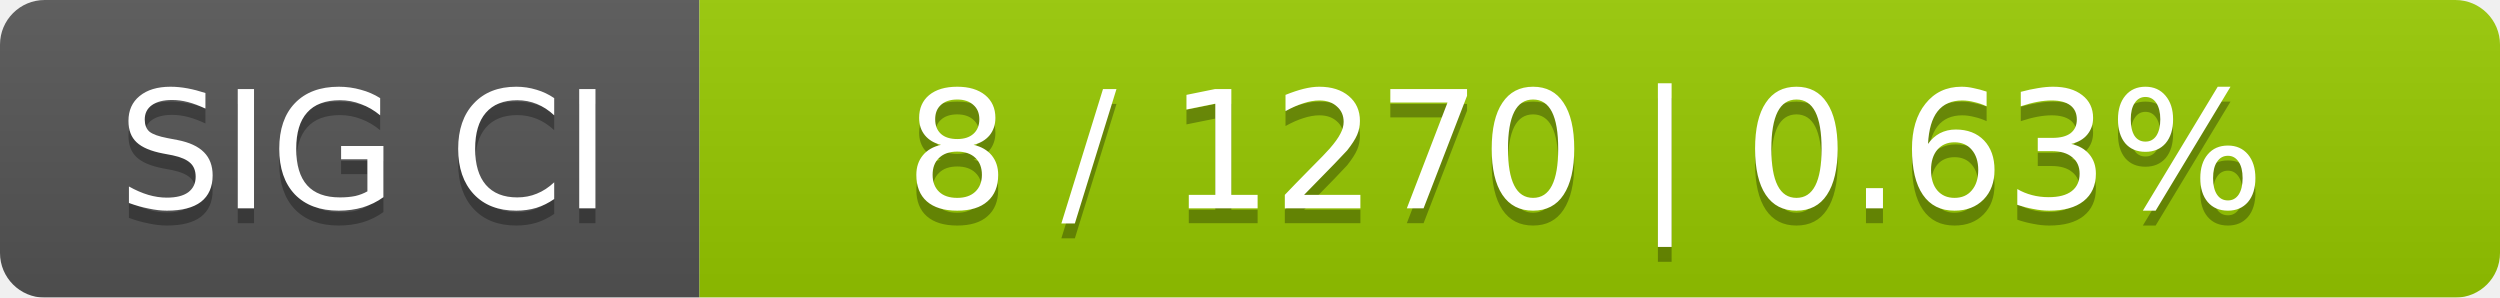
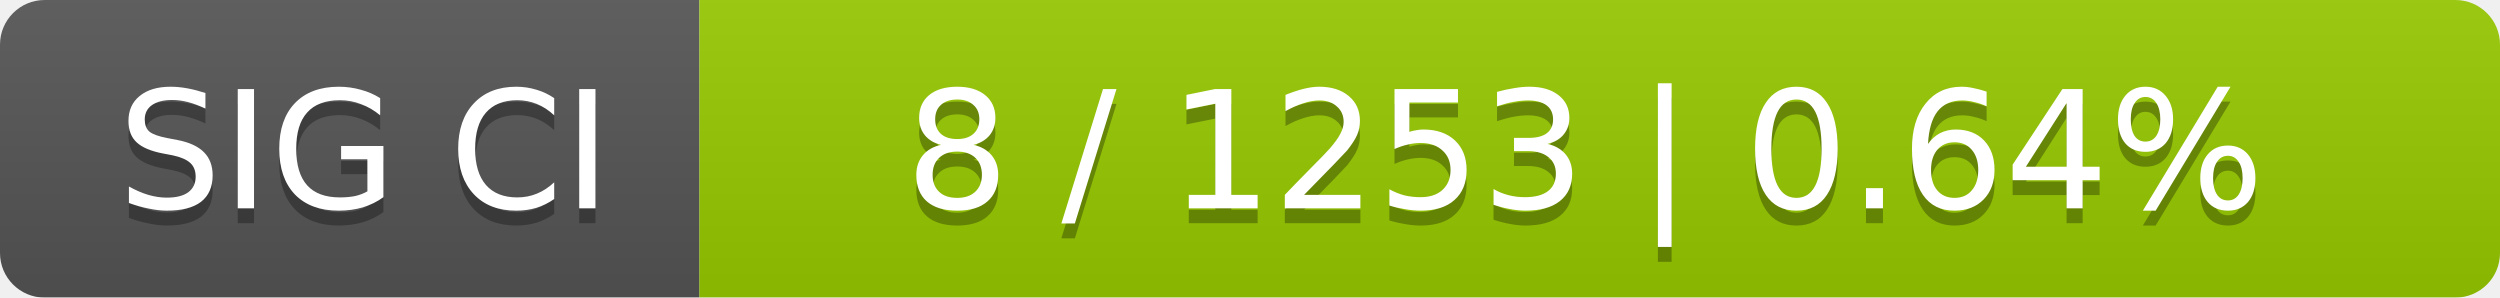
<svg xmlns="http://www.w3.org/2000/svg" width="168" height="20">
  <linearGradient id="smooth" x2="0" y2="100%">
    <stop offset="0" stop-color="#bbb" stop-opacity=".1" />
    <stop offset="1" stop-opacity=".1" />
  </linearGradient>
  <mask id="round">
    <rect width="168" height="20" rx="3" fill="#fff" />
  </mask>
  <g mask="url(#round)">
    <rect width="47" height="20" fill="#555" />
    <rect x="47" width="121" height="20" fill="#97ca00" />
    <rect width="168" height="20" fill="url(#smooth)" />
  </g>
  <g fill="#fff" text-anchor="middle" font-family="DejaVu Sans,Verdana,Geneva,sans-serif" font-size="11">
    <text x="24.5" y="15" fill="#010101" fill-opacity=".3">SIG CI</text>
    <text x="24.5" y="14">SIG CI</text>
-     <text x="106.5" y="15" fill="#010101" fill-opacity=".3">8 / 1270    |    0.63%</text>
-     <text x="106.5" y="14">8 / 1270    |    0.63%</text>
+     <text x="106.5" y="15" fill="#010101" fill-opacity=".3">8 / 1253    |    0.64%</text>
+     <text x="106.5" y="14">8 / 1253    |    0.64%</text>
  </g>
</svg>
